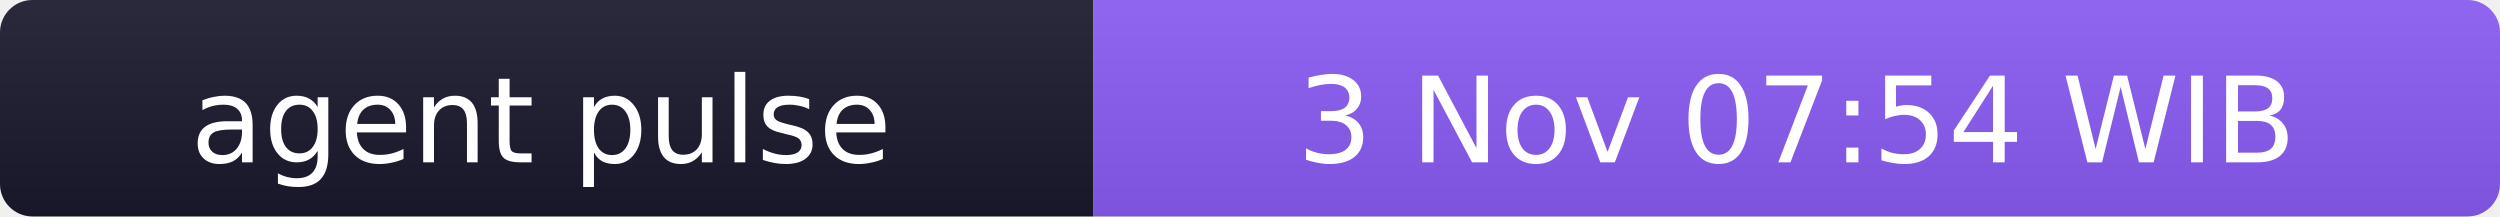
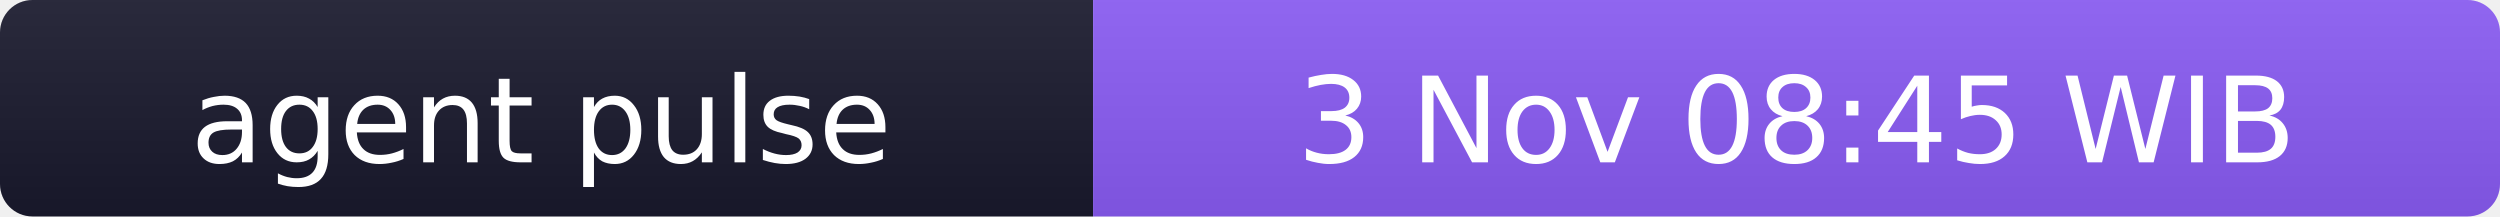
- <svg xmlns="http://www.w3.org/2000/svg" width="231" height="20" role="img" aria-label="agent pulse: 3 Nov 07:54 WIB">
+ <svg xmlns="http://www.w3.org/2000/svg" width="231" height="20" role="img" aria-label="agent pulse: 3 Nov 08:45 WIB">
  <linearGradient id="s" x2="0" y2="100%">
    <stop offset="0" stop-color="#bbb" stop-opacity=".1" />
    <stop offset="1" stop-opacity=".1" />
  </linearGradient>
  <clipPath id="r">
    <rect width="231" height="20" rx="3" fill="#fff" />
  </clipPath>
  <g clip-path="url(#r)">
    <rect width="101" height="20" fill="#1a1a2e" />
    <rect x="101" width="130" height="20" fill="#8b5cf6" />
    <rect width="231" height="20" fill="url(#s)" />
  </g>
  <g fill="#fff" text-anchor="middle" font-family="Verdana,Geneva,DejaVu Sans,sans-serif" font-size="11">
    <text x="50" y="15">agent pulse</text>
-     <text x="166" y="15">3 Nov 07:54 WIB</text>
+     <text x="166" y="15">3 Nov 08:45 WIB</text>
  </g>
</svg>
